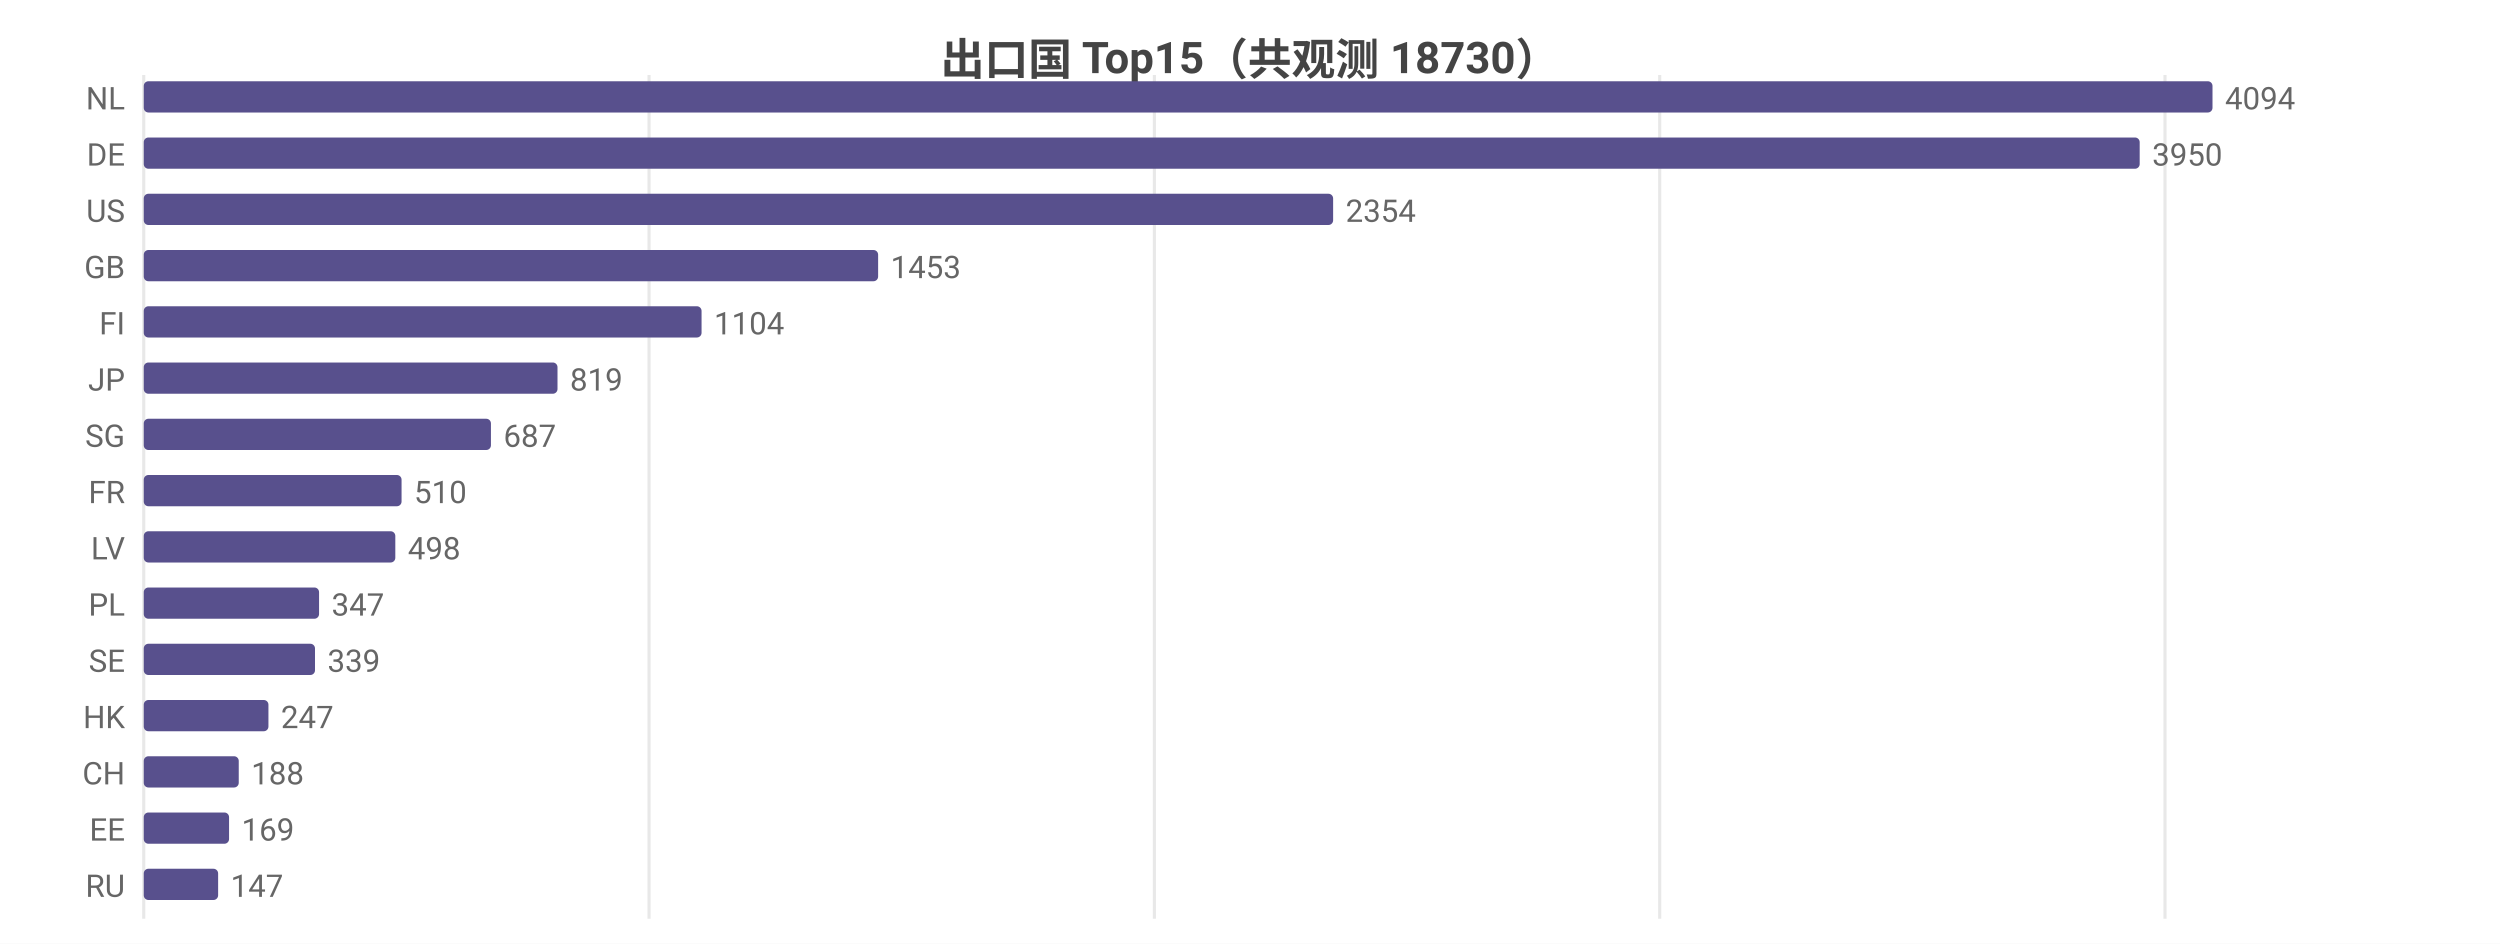
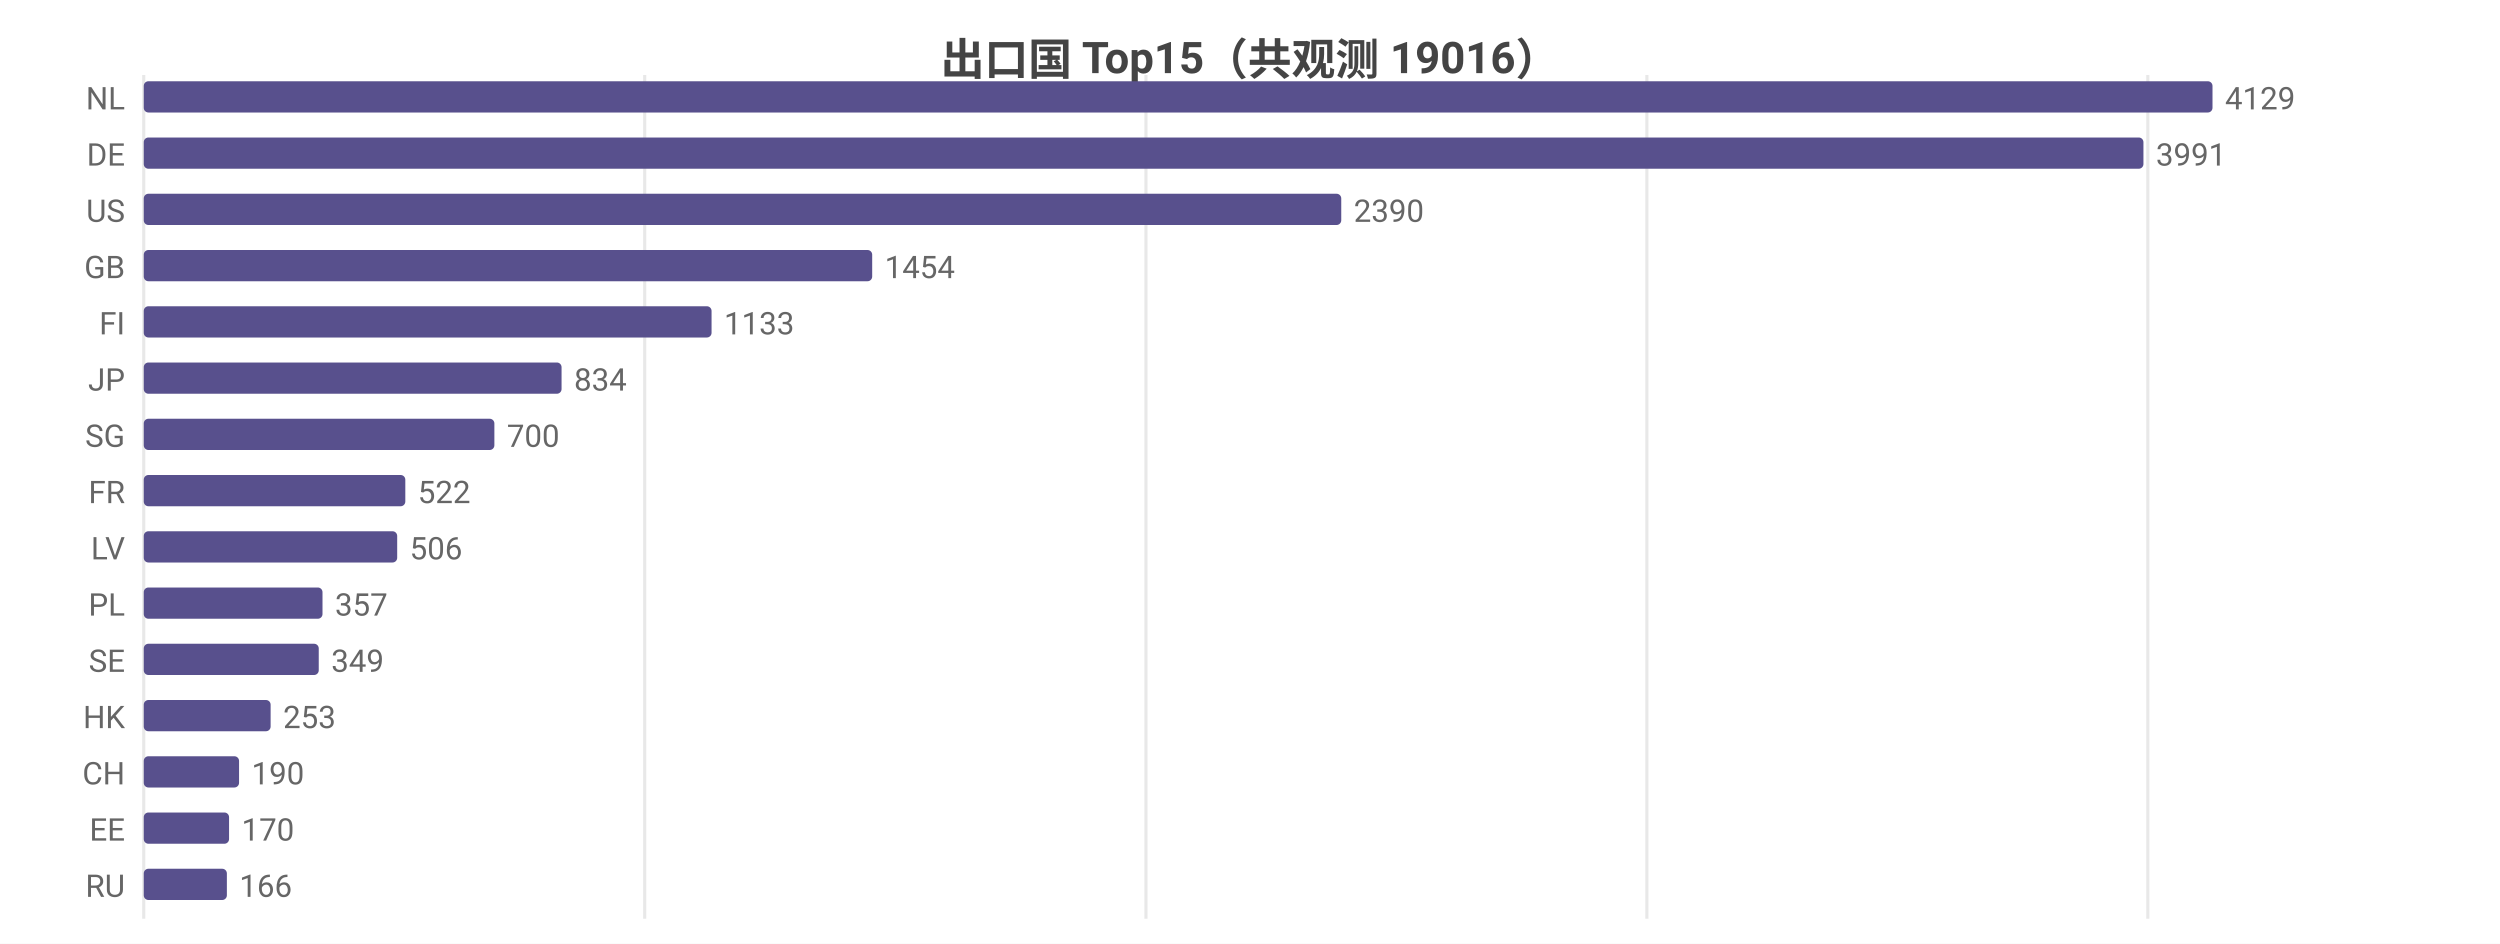
<svg xmlns="http://www.w3.org/2000/svg" width="800" height="302" viewBox="0 0 800 302">
  <rect width="800" height="302" fill="#ffffff" />
  <style>text{font-family:system-ui,-apple-system,'Segoe UI',Roboto,'PingFang SC','Microsoft YaHei','Noto Sans CJK SC',sans-serif}.g{stroke:#e8e8e8;stroke-width:1}.a{stroke:#999;stroke-width:1}.t{font-size:10px;fill:#666}.m{font-size:10px;text-anchor:middle;fill:#666}.e{font-size:10px;text-anchor:end;fill:#666}.l{font-size:11px;fill:#333}.tt{font-size:14px;font-weight:600;text-anchor:middle;fill:#444}.em{font-size:13px;text-anchor:middle;fill:#999}</style>
-   <text class="tt" x="400.0" y="24">出口国 Top15（共观测 18730）</text>
+   <text class="tt" x="400.0" y="24">出口国 Top15（共观测 19016）</text>
  <line class="g" x1="46" y1="24" x2="46" y2="294" />
-   <line class="g" x1="207.7" y1="24" x2="207.7" y2="294" />
-   <line class="g" x1="369.4" y1="24" x2="369.4" y2="294" />
-   <line class="g" x1="531.1" y1="24" x2="531.1" y2="294" />
-   <line class="g" x1="692.8" y1="24" x2="692.8" y2="294" />
+   <line class="g" x1="206.3" y1="24" x2="206.3" y2="294" />
+   <line class="g" x1="366.7" y1="24" x2="366.7" y2="294" />
+   <line class="g" x1="527.0" y1="24" x2="527.0" y2="294" />
+   <line class="g" x1="687.3" y1="24" x2="687.3" y2="294" />
  <text class="e" x="40" y="35">NL</text>
  <rect x="46" y="26" width="662" height="10" fill="#58508d" rx="1.5" />
-   <text class="t" x="712" y="35">4094</text>
+   <text class="t" x="712" y="35">4129</text>
  <text class="e" x="40" y="53">DE</text>
-   <rect x="46" y="44" width="638.7" height="10" fill="#58508d" rx="1.5" />
-   <text class="t" x="688.7" y="53">3950</text>
+   <rect x="46" y="44" width="639.9" height="10" fill="#58508d" rx="1.5" />
+   <text class="t" x="689.9" y="53">3991</text>
  <text class="e" x="40" y="71">US</text>
-   <rect x="46" y="62" width="380.6" height="10" fill="#58508d" rx="1.5" />
-   <text class="t" x="430.6" y="71">2354</text>
+   <rect x="46" y="62" width="383.2" height="10" fill="#58508d" rx="1.5" />
+   <text class="t" x="433.2" y="71">2390</text>
  <text class="e" x="40" y="89">GB</text>
-   <rect x="46" y="80" width="235.0" height="10" fill="#58508d" rx="1.5" />
-   <text class="t" x="285.0" y="89">1453</text>
+   <rect x="46" y="80" width="233.1" height="10" fill="#58508d" rx="1.5" />
+   <text class="t" x="283.1" y="89">1454</text>
  <text class="e" x="40" y="107">FI</text>
-   <rect x="46" y="98" width="178.5" height="10" fill="#58508d" rx="1.5" />
-   <text class="t" x="228.5" y="107">1104</text>
+   <rect x="46" y="98" width="181.7" height="10" fill="#58508d" rx="1.5" />
+   <text class="t" x="231.7" y="107">1133</text>
  <text class="e" x="40" y="125">JP</text>
-   <rect x="46" y="116" width="132.4" height="10" fill="#58508d" rx="1.5" />
-   <text class="t" x="182.4" y="125">819</text>
+   <rect x="46" y="116" width="133.7" height="10" fill="#58508d" rx="1.5" />
+   <text class="t" x="183.7" y="125">834</text>
  <text class="e" x="40" y="143">SG</text>
-   <rect x="46" y="134" width="111.1" height="10" fill="#58508d" rx="1.5" />
-   <text class="t" x="161.1" y="143">687</text>
+   <rect x="46" y="134" width="112.2" height="10" fill="#58508d" rx="1.5" />
+   <text class="t" x="162.2" y="143">700</text>
  <text class="e" x="40" y="161">FR</text>
-   <rect x="46" y="152" width="82.5" height="10" fill="#58508d" rx="1.5" />
-   <text class="t" x="132.5" y="161">510</text>
+   <rect x="46" y="152" width="83.7" height="10" fill="#58508d" rx="1.5" />
+   <text class="t" x="133.7" y="161">522</text>
  <text class="e" x="40" y="179">LV</text>
-   <rect x="46" y="170" width="80.5" height="10" fill="#58508d" rx="1.5" />
-   <text class="t" x="130.5" y="179">498</text>
+   <rect x="46" y="170" width="81.1" height="10" fill="#58508d" rx="1.5" />
+   <text class="t" x="131.1" y="179">506</text>
  <text class="e" x="40" y="197">PL</text>
-   <rect x="46" y="188" width="56.1" height="10" fill="#58508d" rx="1.5" />
-   <text class="t" x="106.1" y="197">347</text>
+   <rect x="46" y="188" width="57.2" height="10" fill="#58508d" rx="1.5" />
+   <text class="t" x="107.2" y="197">357</text>
  <text class="e" x="40" y="215">SE</text>
-   <rect x="46" y="206" width="54.8" height="10" fill="#58508d" rx="1.5" />
-   <text class="t" x="104.8" y="215">339</text>
+   <rect x="46" y="206" width="56.0" height="10" fill="#58508d" rx="1.5" />
+   <text class="t" x="106.0" y="215">349</text>
  <text class="e" x="40" y="233">HK</text>
-   <rect x="46" y="224" width="39.9" height="10" fill="#58508d" rx="1.5" />
-   <text class="t" x="89.9" y="233">247</text>
+   <rect x="46" y="224" width="40.6" height="10" fill="#58508d" rx="1.5" />
+   <text class="t" x="90.6" y="233">253</text>
  <text class="e" x="40" y="251">CH</text>
-   <rect x="46" y="242" width="30.4" height="10" fill="#58508d" rx="1.5" />
-   <text class="t" x="80.4" y="251">188</text>
+   <rect x="46" y="242" width="30.5" height="10" fill="#58508d" rx="1.5" />
+   <text class="t" x="80.5" y="251">190</text>
  <text class="e" x="40" y="269">EE</text>
  <rect x="46" y="260" width="27.3" height="10" fill="#58508d" rx="1.5" />
-   <text class="t" x="77.3" y="269">169</text>
+   <text class="t" x="77.3" y="269">170</text>
  <text class="e" x="40" y="287">RU</text>
-   <rect x="46" y="278" width="23.8" height="10" fill="#58508d" rx="1.5" />
-   <text class="t" x="73.8" y="287">147</text>
+   <rect x="46" y="278" width="26.6" height="10" fill="#58508d" rx="1.5" />
+   <text class="t" x="76.6" y="287">166</text>
</svg>
